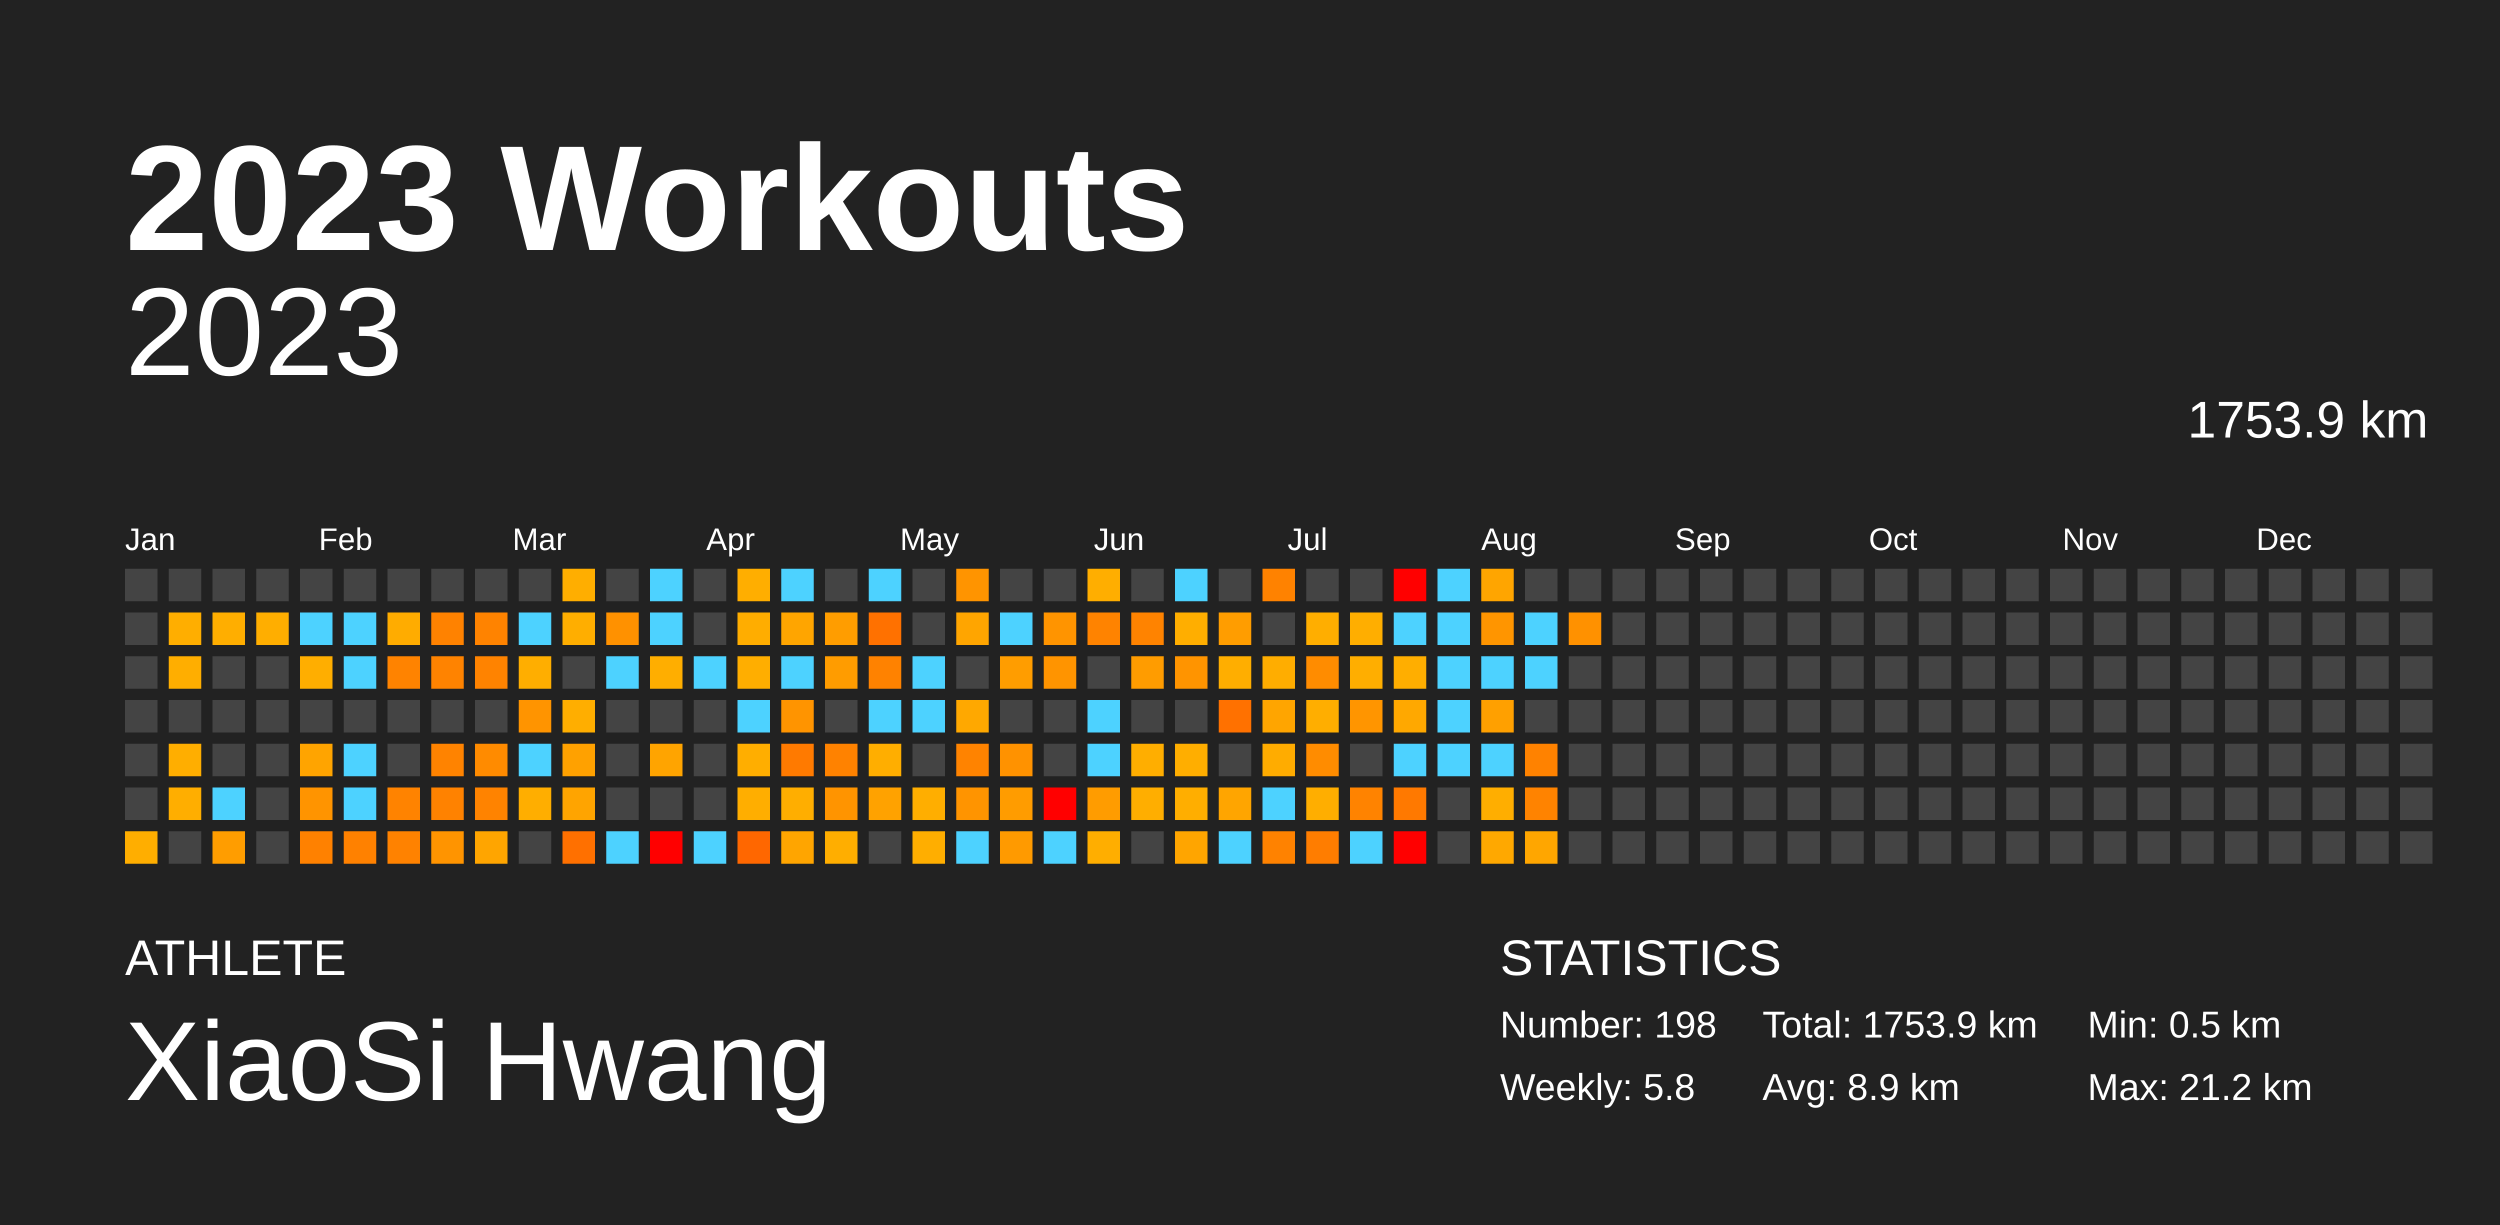
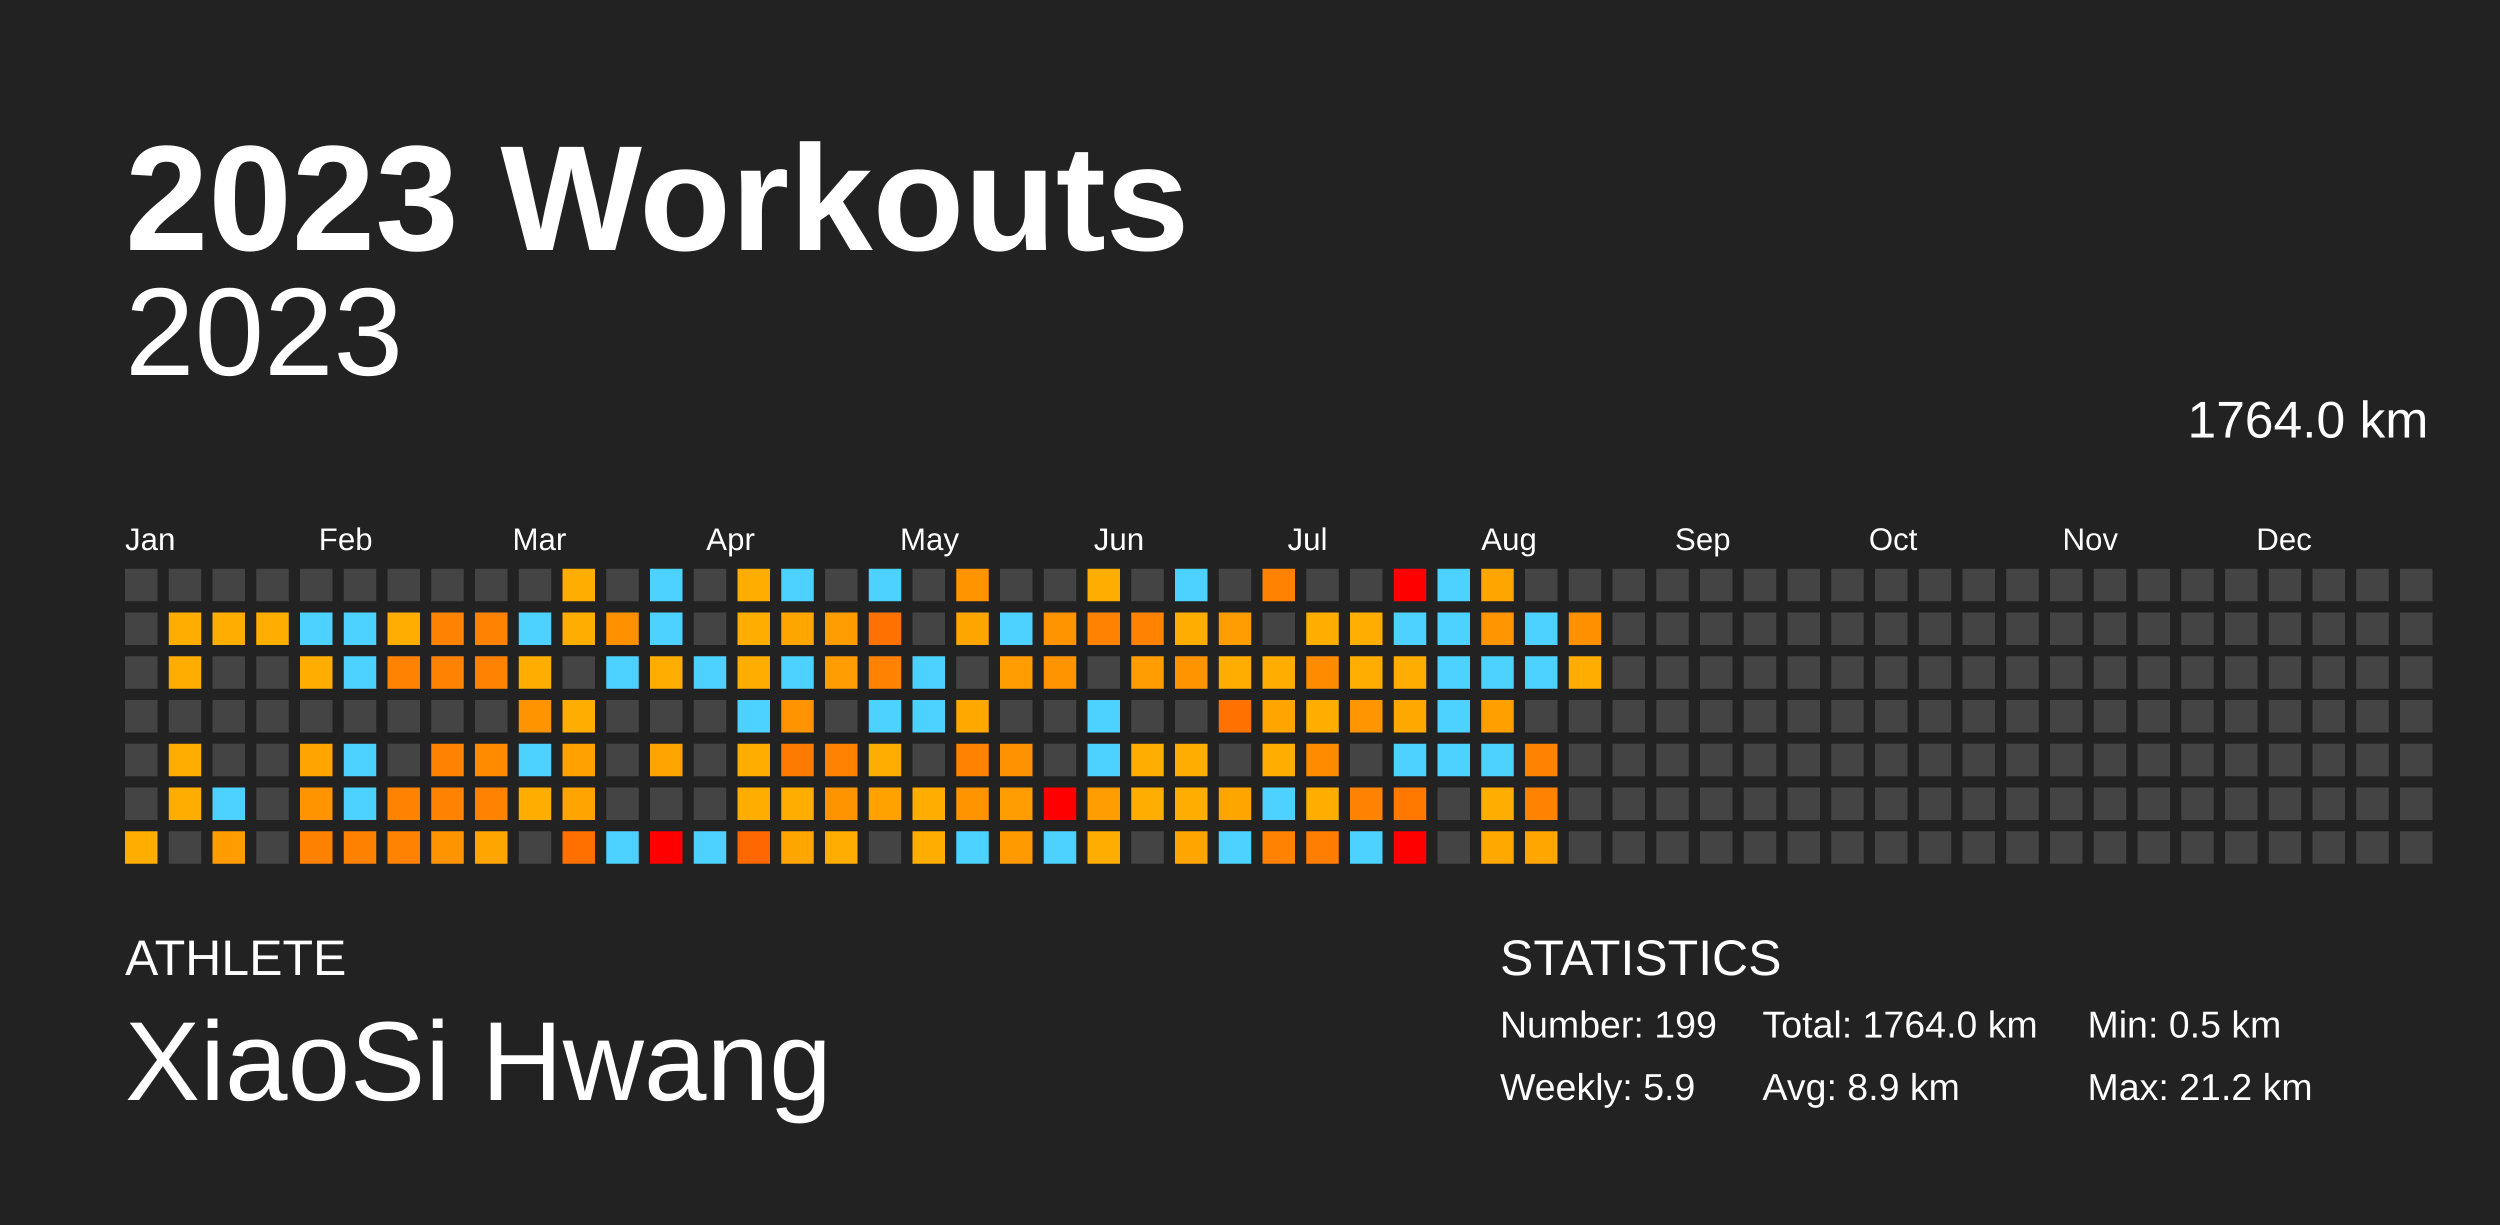
<svg xmlns="http://www.w3.org/2000/svg" baseProfile="full" height="98mm" version="1.1" viewBox="0,0,200,98" width="200mm">
  <defs />
  <rect fill="#222222" height="98" width="200" x="0" y="0" />
  <text fill="#FFFFFF" style="font-size:12px; font-family:Arial; font-weight:bold;" x="10" y="20">2023 Workouts</text>
  <text fill="#FFFFFF" style="font-size:4px; font-family:Arial" x="10" y="78">ATHLETE</text>
  <text fill="#FFFFFF" style="font-size:9px; font-family:Arial" x="10" y="88">XiaoSi Hwang</text>
  <text fill="#FFFFFF" style="font-size:4px; font-family:Arial" x="120" y="78">STATISTICS</text>
-   <text fill="#FFFFFF" style="font-size:3px; font-family:Arial" x="120" y="83">Number: 198</text>
-   <text fill="#FFFFFF" style="font-size:3px; font-family:Arial" x="120" y="88">Weekly: 5.8</text>
-   <text fill="#FFFFFF" style="font-size:3px; font-family:Arial" x="141" y="83">Total: 1753.9 km</text>
+   <text fill="#FFFFFF" style="font-size:3px; font-family:Arial" x="120" y="83">Number: 199</text>
+   <text fill="#FFFFFF" style="font-size:3px; font-family:Arial" x="120" y="88">Weekly: 5.9</text>
+   <text fill="#FFFFFF" style="font-size:3px; font-family:Arial" x="141" y="83">Total: 1764.0 km</text>
  <text fill="#FFFFFF" style="font-size:3px; font-family:Arial" x="141" y="88">Avg: 8.9 km</text>
  <text fill="#FFFFFF" style="font-size:3px; font-family:Arial" x="167" y="83">Min: 0.5 km</text>
  <text fill="#FFFFFF" style="font-size:3px; font-family:Arial" x="167" y="88">Max: 21.2 km</text>
  <text alignment-baseline="hanging" fill="#FFFFFF" style="font-size:10.0px; font-family:Arial;" x="10" y="30">2023</text>
-   <text alignment-baseline="hanging" fill="#FFFFFF" style="font-size:4.125px; font-family:Arial;" x="175" y="35">1753.9 km</text>
+   <text alignment-baseline="hanging" fill="#FFFFFF" style="font-size:4.125px; font-family:Arial;" x="175" y="35">1764.0 km</text>
  <text fill="#FFFFFF" style="font-size:2.5px; font-family:Arial" x="10.0" y="44">Jan</text>
  <text fill="#FFFFFF" style="font-size:2.5px; font-family:Arial" x="25.5" y="44">Feb</text>
  <text fill="#FFFFFF" style="font-size:2.5px; font-family:Arial" x="41.0" y="44">Mar</text>
  <text fill="#FFFFFF" style="font-size:2.5px; font-family:Arial" x="56.5" y="44">Apr</text>
  <text fill="#FFFFFF" style="font-size:2.5px; font-family:Arial" x="72.0" y="44">May</text>
  <text fill="#FFFFFF" style="font-size:2.5px; font-family:Arial" x="87.5" y="44">Jun</text>
  <text fill="#FFFFFF" style="font-size:2.5px; font-family:Arial" x="103.0" y="44">Jul</text>
  <text fill="#FFFFFF" style="font-size:2.5px; font-family:Arial" x="118.5" y="44">Aug</text>
  <text fill="#FFFFFF" style="font-size:2.5px; font-family:Arial" x="134.0" y="44">Sep</text>
  <text fill="#FFFFFF" style="font-size:2.5px; font-family:Arial" x="149.5" y="44">Oct</text>
  <text fill="#FFFFFF" style="font-size:2.5px; font-family:Arial" x="165.0" y="44">Nov</text>
  <text fill="#FFFFFF" style="font-size:2.5px; font-family:Arial" x="180.5" y="44">Dec</text>
  <rect fill="#444444" height="2.6" width="2.6" x="10.0" y="45.5" />
  <rect fill="#444444" height="2.6" width="2.6" x="10.0" y="49.0" />
  <rect fill="#444444" height="2.6" width="2.6" x="10.0" y="52.5" />
  <rect fill="#444444" height="2.6" width="2.6" x="10.0" y="56.0" />
  <rect fill="#444444" height="2.6" width="2.6" x="10.0" y="59.5" />
  <rect fill="#444444" height="2.6" width="2.6" x="10.0" y="63.0" />
  <rect fill="#ffae00" height="2.6" width="2.6" x="10.0" y="66.5" />
  <rect fill="#444444" height="2.6" width="2.6" x="13.5" y="45.5" />
  <rect fill="#ffae00" height="2.6" width="2.6" x="13.5" y="49.0" />
  <rect fill="#ffae00" height="2.6" width="2.6" x="13.5" y="52.5" />
  <rect fill="#444444" height="2.6" width="2.6" x="13.5" y="56.0" />
  <rect fill="#ffae00" height="2.6" width="2.6" x="13.5" y="59.5" />
  <rect fill="#ffae00" height="2.6" width="2.6" x="13.5" y="63.0" />
  <rect fill="#444444" height="2.6" width="2.6" x="13.5" y="66.5" />
  <rect fill="#444444" height="2.6" width="2.6" x="17.0" y="45.5" />
  <rect fill="#ffae00" height="2.6" width="2.6" x="17.0" y="49.0" />
  <rect fill="#444444" height="2.6" width="2.6" x="17.0" y="52.5" />
  <rect fill="#444444" height="2.6" width="2.6" x="17.0" y="56.0" />
  <rect fill="#444444" height="2.6" width="2.6" x="17.0" y="59.5" />
  <rect fill="#4dd2ff" height="2.6" width="2.6" x="17.0" y="63.0" />
  <rect fill="#ff9d00" height="2.6" width="2.6" x="17.0" y="66.5" />
  <rect fill="#444444" height="2.6" width="2.6" x="20.5" y="45.5" />
  <rect fill="#ffae00" height="2.6" width="2.6" x="20.5" y="49.0" />
  <rect fill="#444444" height="2.6" width="2.6" x="20.5" y="52.5" />
  <rect fill="#444444" height="2.6" width="2.6" x="20.5" y="56.0" />
  <rect fill="#444444" height="2.6" width="2.6" x="20.5" y="59.5" />
  <rect fill="#444444" height="2.6" width="2.6" x="20.5" y="63.0" />
  <rect fill="#444444" height="2.6" width="2.6" x="20.5" y="66.5" />
  <rect fill="#444444" height="2.6" width="2.6" x="24.0" y="45.5" />
  <rect fill="#4dd2ff" height="2.6" width="2.6" x="24.0" y="49.0" />
  <rect fill="#ffae00" height="2.6" width="2.6" x="24.0" y="52.5" />
  <rect fill="#444444" height="2.6" width="2.6" x="24.0" y="56.0" />
  <rect fill="#ffa400" height="2.6" width="2.6" x="24.0" y="59.5" />
  <rect fill="#ff9400" height="2.6" width="2.6" x="24.0" y="63.0" />
  <rect fill="#ff8100" height="2.6" width="2.6" x="24.0" y="66.5" />
  <rect fill="#444444" height="2.6" width="2.6" x="27.5" y="45.5" />
  <rect fill="#4dd2ff" height="2.6" width="2.6" x="27.5" y="49.0" />
  <rect fill="#4dd2ff" height="2.6" width="2.6" x="27.5" y="52.5" />
  <rect fill="#444444" height="2.6" width="2.6" x="27.5" y="56.0" />
  <rect fill="#4dd2ff" height="2.6" width="2.6" x="27.5" y="59.5" />
  <rect fill="#4dd2ff" height="2.6" width="2.6" x="27.5" y="63.0" />
  <rect fill="#ff8100" height="2.6" width="2.6" x="27.5" y="66.5" />
  <rect fill="#444444" height="2.6" width="2.6" x="31.0" y="45.5" />
  <rect fill="#ffac00" height="2.6" width="2.6" x="31.0" y="49.0" />
  <rect fill="#ff8300" height="2.6" width="2.6" x="31.0" y="52.5" />
  <rect fill="#444444" height="2.6" width="2.6" x="31.0" y="56.0" />
  <rect fill="#444444" height="2.6" width="2.6" x="31.0" y="59.5" />
  <rect fill="#ff8300" height="2.6" width="2.6" x="31.0" y="63.0" />
  <rect fill="#ff8200" height="2.6" width="2.6" x="31.0" y="66.5" />
  <rect fill="#444444" height="2.6" width="2.6" x="34.5" y="45.5" />
  <rect fill="#ff8200" height="2.6" width="2.6" x="34.5" y="49.0" />
  <rect fill="#ff8300" height="2.6" width="2.6" x="34.5" y="52.5" />
  <rect fill="#444444" height="2.6" width="2.6" x="34.5" y="56.0" />
  <rect fill="#ff8300" height="2.6" width="2.6" x="34.5" y="59.5" />
  <rect fill="#ff8200" height="2.6" width="2.6" x="34.5" y="63.0" />
  <rect fill="#ff9400" height="2.6" width="2.6" x="34.5" y="66.5" />
  <rect fill="#444444" height="2.6" width="2.6" x="38.0" y="45.5" />
  <rect fill="#ff8300" height="2.6" width="2.6" x="38.0" y="49.0" />
  <rect fill="#ff8300" height="2.6" width="2.6" x="38.0" y="52.5" />
  <rect fill="#444444" height="2.6" width="2.6" x="38.0" y="56.0" />
  <rect fill="#ff8b00" height="2.6" width="2.6" x="38.0" y="59.5" />
  <rect fill="#ff8300" height="2.6" width="2.6" x="38.0" y="63.0" />
  <rect fill="#ffa500" height="2.6" width="2.6" x="38.0" y="66.5" />
  <rect fill="#444444" height="2.6" width="2.6" x="41.5" y="45.5" />
  <rect fill="#4dd2ff" height="2.6" width="2.6" x="41.5" y="49.0" />
  <rect fill="#ffae00" height="2.6" width="2.6" x="41.5" y="52.5" />
  <rect fill="#ff9400" height="2.6" width="2.6" x="41.5" y="56.0" />
  <rect fill="#4dd2ff" height="2.6" width="2.6" x="41.5" y="59.5" />
  <rect fill="#ffae00" height="2.6" width="2.6" x="41.5" y="63.0" />
  <rect fill="#444444" height="2.6" width="2.6" x="41.5" y="66.5" />
  <rect fill="#ffae00" height="2.6" width="2.6" x="45.0" y="45.5" />
  <rect fill="#ffae00" height="2.6" width="2.6" x="45.0" y="49.0" />
  <rect fill="#444444" height="2.6" width="2.6" x="45.0" y="52.5" />
  <rect fill="#ffae00" height="2.6" width="2.6" x="45.0" y="56.0" />
  <rect fill="#ffa100" height="2.6" width="2.6" x="45.0" y="59.5" />
  <rect fill="#ffa400" height="2.6" width="2.6" x="45.0" y="63.0" />
  <rect fill="#ff7000" height="2.6" width="2.6" x="45.0" y="66.5" />
  <rect fill="#444444" height="2.6" width="2.6" x="48.5" y="45.5" />
  <rect fill="#ff9100" height="2.6" width="2.6" x="48.5" y="49.0" />
  <rect fill="#4dd2ff" height="2.6" width="2.6" x="48.5" y="52.5" />
  <rect fill="#444444" height="2.6" width="2.6" x="48.5" y="56.0" />
  <rect fill="#444444" height="2.6" width="2.6" x="48.5" y="59.5" />
  <rect fill="#444444" height="2.6" width="2.6" x="48.5" y="63.0" />
  <rect fill="#4dd2ff" height="2.6" width="2.6" x="48.5" y="66.5" />
  <rect fill="#4dd2ff" height="2.6" width="2.6" x="52.0" y="45.5" />
  <rect fill="#4dd2ff" height="2.6" width="2.6" x="52.0" y="49.0" />
  <rect fill="#ffae00" height="2.6" width="2.6" x="52.0" y="52.5" />
  <rect fill="#444444" height="2.6" width="2.6" x="52.0" y="56.0" />
  <rect fill="#ffa400" height="2.6" width="2.6" x="52.0" y="59.5" />
  <rect fill="#444444" height="2.6" width="2.6" x="52.0" y="63.0" />
  <rect fill="red" height="2.6" width="2.6" x="52.0" y="66.5" />
  <rect fill="#444444" height="2.6" width="2.6" x="55.5" y="45.5" />
  <rect fill="#444444" height="2.6" width="2.6" x="55.5" y="49.0" />
  <rect fill="#4dd2ff" height="2.6" width="2.6" x="55.5" y="52.5" />
  <rect fill="#444444" height="2.6" width="2.6" x="55.5" y="56.0" />
  <rect fill="#444444" height="2.6" width="2.6" x="55.5" y="59.5" />
  <rect fill="#444444" height="2.6" width="2.6" x="55.5" y="63.0" />
  <rect fill="#4dd2ff" height="2.6" width="2.6" x="55.5" y="66.5" />
  <rect fill="#ffae00" height="2.6" width="2.6" x="59.0" y="45.5" />
  <rect fill="#ffad00" height="2.6" width="2.6" x="59.0" y="49.0" />
  <rect fill="#ffae00" height="2.6" width="2.6" x="59.0" y="52.5" />
  <rect fill="#4dd2ff" height="2.6" width="2.6" x="59.0" y="56.0" />
  <rect fill="#ffae00" height="2.6" width="2.6" x="59.0" y="59.5" />
  <rect fill="#ffae00" height="2.6" width="2.6" x="59.0" y="63.0" />
  <rect fill="#ff6700" height="2.6" width="2.6" x="59.0" y="66.5" />
  <rect fill="#4dd2ff" height="2.6" width="2.6" x="62.5" y="45.5" />
  <rect fill="#ffa500" height="2.6" width="2.6" x="62.5" y="49.0" />
  <rect fill="#4dd2ff" height="2.6" width="2.6" x="62.5" y="52.5" />
  <rect fill="#ff9400" height="2.6" width="2.6" x="62.5" y="56.0" />
  <rect fill="#ff7a00" height="2.6" width="2.6" x="62.5" y="59.5" />
  <rect fill="#ffae00" height="2.6" width="2.6" x="62.5" y="63.0" />
  <rect fill="#ffa500" height="2.6" width="2.6" x="62.5" y="66.5" />
  <rect fill="#444444" height="2.6" width="2.6" x="66.0" y="45.5" />
  <rect fill="#ff9d00" height="2.6" width="2.6" x="66.0" y="49.0" />
  <rect fill="#ff9c00" height="2.6" width="2.6" x="66.0" y="52.5" />
  <rect fill="#444444" height="2.6" width="2.6" x="66.0" y="56.0" />
  <rect fill="#ff8200" height="2.6" width="2.6" x="66.0" y="59.5" />
  <rect fill="#ff9400" height="2.6" width="2.6" x="66.0" y="63.0" />
  <rect fill="#ffae00" height="2.6" width="2.6" x="66.0" y="66.5" />
  <rect fill="#4dd2ff" height="2.6" width="2.6" x="69.5" y="45.5" />
  <rect fill="#ff7100" height="2.6" width="2.6" x="69.5" y="49.0" />
  <rect fill="#ff8200" height="2.6" width="2.6" x="69.5" y="52.5" />
  <rect fill="#4dd2ff" height="2.6" width="2.6" x="69.5" y="56.0" />
  <rect fill="#ffae00" height="2.6" width="2.6" x="69.5" y="59.5" />
  <rect fill="#ffa200" height="2.6" width="2.6" x="69.5" y="63.0" />
  <rect fill="#444444" height="2.6" width="2.6" x="69.5" y="66.5" />
  <rect fill="#444444" height="2.6" width="2.6" x="73.0" y="45.5" />
  <rect fill="#444444" height="2.6" width="2.6" x="73.0" y="49.0" />
  <rect fill="#4dd2ff" height="2.6" width="2.6" x="73.0" y="52.5" />
  <rect fill="#4dd2ff" height="2.6" width="2.6" x="73.0" y="56.0" />
  <rect fill="#444444" height="2.6" width="2.6" x="73.0" y="59.5" />
  <rect fill="#ffae00" height="2.6" width="2.6" x="73.0" y="63.0" />
  <rect fill="#ffae00" height="2.6" width="2.6" x="73.0" y="66.5" />
  <rect fill="#ff9400" height="2.6" width="2.6" x="76.5" y="45.5" />
  <rect fill="#ffa500" height="2.6" width="2.6" x="76.5" y="49.0" />
  <rect fill="#444444" height="2.6" width="2.6" x="76.5" y="52.5" />
  <rect fill="#ffa800" height="2.6" width="2.6" x="76.5" y="56.0" />
  <rect fill="#ff8300" height="2.6" width="2.6" x="76.5" y="59.5" />
  <rect fill="#ff9400" height="2.6" width="2.6" x="76.5" y="63.0" />
  <rect fill="#4dd2ff" height="2.6" width="2.6" x="76.5" y="66.5" />
  <rect fill="#444444" height="2.6" width="2.6" x="80.0" y="45.5" />
  <rect fill="#4dd2ff" height="2.6" width="2.6" x="80.0" y="49.0" />
  <rect fill="#ff9d00" height="2.6" width="2.6" x="80.0" y="52.5" />
  <rect fill="#444444" height="2.6" width="2.6" x="80.0" y="56.0" />
  <rect fill="#ff9200" height="2.6" width="2.6" x="80.0" y="59.5" />
  <rect fill="#ff9c00" height="2.6" width="2.6" x="80.0" y="63.0" />
  <rect fill="#ff9a00" height="2.6" width="2.6" x="80.0" y="66.5" />
  <rect fill="#444444" height="2.6" width="2.6" x="83.5" y="45.5" />
  <rect fill="#ff9400" height="2.6" width="2.6" x="83.5" y="49.0" />
  <rect fill="#ff9400" height="2.6" width="2.6" x="83.5" y="52.5" />
  <rect fill="#444444" height="2.6" width="2.6" x="83.5" y="56.0" />
  <rect fill="#444444" height="2.6" width="2.6" x="83.5" y="59.5" />
  <rect fill="red" height="2.6" width="2.6" x="83.5" y="63.0" />
  <rect fill="#4dd2ff" height="2.6" width="2.6" x="83.5" y="66.5" />
  <rect fill="#ffae00" height="2.6" width="2.6" x="87.0" y="45.5" />
  <rect fill="#ff8300" height="2.6" width="2.6" x="87.0" y="49.0" />
  <rect fill="#444444" height="2.6" width="2.6" x="87.0" y="52.5" />
  <rect fill="#4dd2ff" height="2.6" width="2.6" x="87.0" y="56.0" />
  <rect fill="#4dd2ff" height="2.6" width="2.6" x="87.0" y="59.5" />
  <rect fill="#ff9c00" height="2.6" width="2.6" x="87.0" y="63.0" />
  <rect fill="#ffae00" height="2.6" width="2.6" x="87.0" y="66.5" />
  <rect fill="#444444" height="2.6" width="2.6" x="90.5" y="45.5" />
  <rect fill="#ff8300" height="2.6" width="2.6" x="90.5" y="49.0" />
  <rect fill="#ff9c00" height="2.6" width="2.6" x="90.5" y="52.5" />
  <rect fill="#444444" height="2.6" width="2.6" x="90.5" y="56.0" />
  <rect fill="#ffae00" height="2.6" width="2.6" x="90.5" y="59.5" />
  <rect fill="#ffae00" height="2.6" width="2.6" x="90.5" y="63.0" />
  <rect fill="#444444" height="2.6" width="2.6" x="90.5" y="66.5" />
  <rect fill="#4dd2ff" height="2.6" width="2.6" x="94.0" y="45.5" />
  <rect fill="#ffae00" height="2.6" width="2.6" x="94.0" y="49.0" />
  <rect fill="#ff9400" height="2.6" width="2.6" x="94.0" y="52.5" />
  <rect fill="#444444" height="2.6" width="2.6" x="94.0" y="56.0" />
  <rect fill="#ffae00" height="2.6" width="2.6" x="94.0" y="59.5" />
  <rect fill="#ffae00" height="2.6" width="2.6" x="94.0" y="63.0" />
  <rect fill="#ffa500" height="2.6" width="2.6" x="94.0" y="66.5" />
  <rect fill="#444444" height="2.6" width="2.6" x="97.5" y="45.5" />
  <rect fill="#ff9d00" height="2.6" width="2.6" x="97.5" y="49.0" />
  <rect fill="#ffae00" height="2.6" width="2.6" x="97.5" y="52.5" />
  <rect fill="#ff7100" height="2.6" width="2.6" x="97.5" y="56.0" />
  <rect fill="#444444" height="2.6" width="2.6" x="97.5" y="59.5" />
  <rect fill="#ffa500" height="2.6" width="2.6" x="97.5" y="63.0" />
  <rect fill="#4dd2ff" height="2.6" width="2.6" x="97.5" y="66.5" />
  <rect fill="#ff8200" height="2.6" width="2.6" x="101.0" y="45.5" />
  <rect fill="#444444" height="2.6" width="2.6" x="101.0" y="49.0" />
  <rect fill="#ffad00" height="2.6" width="2.6" x="101.0" y="52.5" />
  <rect fill="#ffa500" height="2.6" width="2.6" x="101.0" y="56.0" />
  <rect fill="#ffac00" height="2.6" width="2.6" x="101.0" y="59.5" />
  <rect fill="#4dd2ff" height="2.6" width="2.6" x="101.0" y="63.0" />
  <rect fill="#ff8200" height="2.6" width="2.6" x="101.0" y="66.5" />
  <rect fill="#444444" height="2.6" width="2.6" x="104.5" y="45.5" />
  <rect fill="#ffae00" height="2.6" width="2.6" x="104.5" y="49.0" />
  <rect fill="#ff8c00" height="2.6" width="2.6" x="104.5" y="52.5" />
  <rect fill="#ffae00" height="2.6" width="2.6" x="104.5" y="56.0" />
  <rect fill="#ff8c00" height="2.6" width="2.6" x="104.5" y="59.5" />
  <rect fill="#ffae00" height="2.6" width="2.6" x="104.5" y="63.0" />
  <rect fill="#ff7d00" height="2.6" width="2.6" x="104.5" y="66.5" />
  <rect fill="#444444" height="2.6" width="2.6" x="108.0" y="45.5" />
  <rect fill="#ffae00" height="2.6" width="2.6" x="108.0" y="49.0" />
  <rect fill="#ffae00" height="2.6" width="2.6" x="108.0" y="52.5" />
  <rect fill="#ff9500" height="2.6" width="2.6" x="108.0" y="56.0" />
  <rect fill="#444444" height="2.6" width="2.6" x="108.0" y="59.5" />
  <rect fill="#ff8300" height="2.6" width="2.6" x="108.0" y="63.0" />
  <rect fill="#4dd2ff" height="2.6" width="2.6" x="108.0" y="66.5" />
  <rect fill="red" height="2.6" width="2.6" x="111.5" y="45.5" />
  <rect fill="#4dd2ff" height="2.6" width="2.6" x="111.5" y="49.0" />
  <rect fill="#ffae00" height="2.6" width="2.6" x="111.5" y="52.5" />
  <rect fill="#ffa800" height="2.6" width="2.6" x="111.5" y="56.0" />
  <rect fill="#4dd2ff" height="2.6" width="2.6" x="111.5" y="59.5" />
  <rect fill="#ff7900" height="2.6" width="2.6" x="111.5" y="63.0" />
  <rect fill="red" height="2.6" width="2.6" x="111.5" y="66.5" />
  <rect fill="#4dd2ff" height="2.6" width="2.6" x="115.0" y="45.5" />
  <rect fill="#4dd2ff" height="2.6" width="2.6" x="115.0" y="49.0" />
  <rect fill="#4dd2ff" height="2.6" width="2.6" x="115.0" y="52.5" />
  <rect fill="#4dd2ff" height="2.6" width="2.6" x="115.0" y="56.0" />
  <rect fill="#4dd2ff" height="2.6" width="2.6" x="115.0" y="59.5" />
  <rect fill="#444444" height="2.6" width="2.6" x="115.0" y="63.0" />
  <rect fill="#444444" height="2.6" width="2.6" x="115.0" y="66.5" />
  <rect fill="#ffa500" height="2.6" width="2.6" x="118.5" y="45.5" />
  <rect fill="#ff9500" height="2.6" width="2.6" x="118.5" y="49.0" />
  <rect fill="#4dd2ff" height="2.6" width="2.6" x="118.5" y="52.5" />
  <rect fill="#ffa000" height="2.6" width="2.6" x="118.5" y="56.0" />
  <rect fill="#4dd2ff" height="2.6" width="2.6" x="118.5" y="59.5" />
  <rect fill="#ffae00" height="2.6" width="2.6" x="118.5" y="63.0" />
  <rect fill="#ffa800" height="2.6" width="2.6" x="118.5" y="66.5" />
  <rect fill="#444444" height="2.6" width="2.6" x="122.0" y="45.5" />
  <rect fill="#4dd2ff" height="2.6" width="2.6" x="122.0" y="49.0" />
  <rect fill="#4dd2ff" height="2.6" width="2.6" x="122.0" y="52.5" />
  <rect fill="#444444" height="2.6" width="2.6" x="122.0" y="56.0" />
  <rect fill="#ff8200" height="2.6" width="2.6" x="122.0" y="59.5" />
  <rect fill="#ff8300" height="2.6" width="2.6" x="122.0" y="63.0" />
  <rect fill="#ffa600" height="2.6" width="2.6" x="122.0" y="66.5" />
  <rect fill="#444444" height="2.6" width="2.6" x="125.5" y="45.5" />
  <rect fill="#ff9100" height="2.6" width="2.6" x="125.5" y="49.0" />
-   <rect fill="#444444" height="2.6" width="2.6" x="125.5" y="52.5" />
+   <rect fill="#ffae00" height="2.6" width="2.6" x="125.5" y="52.5" />
  <rect fill="#444444" height="2.6" width="2.6" x="125.5" y="56.0" />
  <rect fill="#444444" height="2.6" width="2.6" x="125.5" y="59.5" />
  <rect fill="#444444" height="2.6" width="2.6" x="125.5" y="63.0" />
  <rect fill="#444444" height="2.6" width="2.6" x="125.5" y="66.5" />
  <rect fill="#444444" height="2.6" width="2.6" x="129.0" y="45.5" />
  <rect fill="#444444" height="2.6" width="2.6" x="129.0" y="49.0" />
  <rect fill="#444444" height="2.6" width="2.6" x="129.0" y="52.5" />
  <rect fill="#444444" height="2.6" width="2.6" x="129.0" y="56.0" />
  <rect fill="#444444" height="2.6" width="2.6" x="129.0" y="59.5" />
  <rect fill="#444444" height="2.6" width="2.6" x="129.0" y="63.0" />
  <rect fill="#444444" height="2.6" width="2.6" x="129.0" y="66.5" />
  <rect fill="#444444" height="2.6" width="2.6" x="132.5" y="45.5" />
  <rect fill="#444444" height="2.6" width="2.6" x="132.5" y="49.0" />
  <rect fill="#444444" height="2.6" width="2.6" x="132.5" y="52.5" />
  <rect fill="#444444" height="2.6" width="2.6" x="132.5" y="56.0" />
  <rect fill="#444444" height="2.6" width="2.6" x="132.5" y="59.5" />
  <rect fill="#444444" height="2.6" width="2.6" x="132.5" y="63.0" />
  <rect fill="#444444" height="2.6" width="2.6" x="132.5" y="66.5" />
  <rect fill="#444444" height="2.6" width="2.6" x="136.0" y="45.5" />
  <rect fill="#444444" height="2.6" width="2.6" x="136.0" y="49.0" />
  <rect fill="#444444" height="2.6" width="2.6" x="136.0" y="52.5" />
  <rect fill="#444444" height="2.6" width="2.6" x="136.0" y="56.0" />
  <rect fill="#444444" height="2.6" width="2.6" x="136.0" y="59.5" />
  <rect fill="#444444" height="2.6" width="2.6" x="136.0" y="63.0" />
  <rect fill="#444444" height="2.6" width="2.6" x="136.0" y="66.5" />
  <rect fill="#444444" height="2.6" width="2.6" x="139.5" y="45.5" />
  <rect fill="#444444" height="2.6" width="2.6" x="139.5" y="49.0" />
  <rect fill="#444444" height="2.6" width="2.6" x="139.5" y="52.5" />
  <rect fill="#444444" height="2.6" width="2.6" x="139.5" y="56.0" />
  <rect fill="#444444" height="2.6" width="2.6" x="139.5" y="59.5" />
  <rect fill="#444444" height="2.6" width="2.6" x="139.5" y="63.0" />
  <rect fill="#444444" height="2.6" width="2.6" x="139.5" y="66.5" />
  <rect fill="#444444" height="2.6" width="2.6" x="143.0" y="45.5" />
  <rect fill="#444444" height="2.6" width="2.6" x="143.0" y="49.0" />
  <rect fill="#444444" height="2.6" width="2.6" x="143.0" y="52.5" />
  <rect fill="#444444" height="2.6" width="2.6" x="143.0" y="56.0" />
  <rect fill="#444444" height="2.6" width="2.6" x="143.0" y="59.5" />
  <rect fill="#444444" height="2.6" width="2.6" x="143.0" y="63.0" />
  <rect fill="#444444" height="2.6" width="2.6" x="143.0" y="66.5" />
  <rect fill="#444444" height="2.6" width="2.6" x="146.5" y="45.5" />
  <rect fill="#444444" height="2.6" width="2.6" x="146.5" y="49.0" />
  <rect fill="#444444" height="2.6" width="2.6" x="146.5" y="52.5" />
  <rect fill="#444444" height="2.6" width="2.6" x="146.5" y="56.0" />
  <rect fill="#444444" height="2.6" width="2.6" x="146.5" y="59.5" />
  <rect fill="#444444" height="2.6" width="2.6" x="146.5" y="63.0" />
  <rect fill="#444444" height="2.6" width="2.6" x="146.5" y="66.5" />
  <rect fill="#444444" height="2.6" width="2.6" x="150.0" y="45.5" />
  <rect fill="#444444" height="2.6" width="2.6" x="150.0" y="49.0" />
  <rect fill="#444444" height="2.6" width="2.6" x="150.0" y="52.5" />
  <rect fill="#444444" height="2.6" width="2.6" x="150.0" y="56.0" />
  <rect fill="#444444" height="2.6" width="2.6" x="150.0" y="59.5" />
  <rect fill="#444444" height="2.6" width="2.6" x="150.0" y="63.0" />
  <rect fill="#444444" height="2.6" width="2.6" x="150.0" y="66.5" />
  <rect fill="#444444" height="2.6" width="2.6" x="153.5" y="45.5" />
  <rect fill="#444444" height="2.6" width="2.6" x="153.5" y="49.0" />
  <rect fill="#444444" height="2.6" width="2.6" x="153.5" y="52.5" />
  <rect fill="#444444" height="2.6" width="2.6" x="153.5" y="56.0" />
  <rect fill="#444444" height="2.6" width="2.6" x="153.5" y="59.5" />
  <rect fill="#444444" height="2.6" width="2.6" x="153.5" y="63.0" />
  <rect fill="#444444" height="2.6" width="2.6" x="153.5" y="66.5" />
  <rect fill="#444444" height="2.6" width="2.6" x="157.0" y="45.5" />
  <rect fill="#444444" height="2.6" width="2.6" x="157.0" y="49.0" />
  <rect fill="#444444" height="2.6" width="2.6" x="157.0" y="52.5" />
  <rect fill="#444444" height="2.6" width="2.6" x="157.0" y="56.0" />
  <rect fill="#444444" height="2.6" width="2.6" x="157.0" y="59.5" />
  <rect fill="#444444" height="2.6" width="2.6" x="157.0" y="63.0" />
  <rect fill="#444444" height="2.6" width="2.6" x="157.0" y="66.5" />
  <rect fill="#444444" height="2.6" width="2.6" x="160.5" y="45.5" />
  <rect fill="#444444" height="2.6" width="2.6" x="160.5" y="49.0" />
  <rect fill="#444444" height="2.6" width="2.6" x="160.5" y="52.5" />
  <rect fill="#444444" height="2.6" width="2.6" x="160.5" y="56.0" />
  <rect fill="#444444" height="2.6" width="2.6" x="160.5" y="59.5" />
  <rect fill="#444444" height="2.6" width="2.6" x="160.5" y="63.0" />
  <rect fill="#444444" height="2.6" width="2.6" x="160.5" y="66.5" />
  <rect fill="#444444" height="2.6" width="2.6" x="164.0" y="45.5" />
  <rect fill="#444444" height="2.6" width="2.6" x="164.0" y="49.0" />
  <rect fill="#444444" height="2.6" width="2.6" x="164.0" y="52.5" />
  <rect fill="#444444" height="2.6" width="2.6" x="164.0" y="56.0" />
  <rect fill="#444444" height="2.6" width="2.6" x="164.0" y="59.5" />
  <rect fill="#444444" height="2.6" width="2.6" x="164.0" y="63.0" />
  <rect fill="#444444" height="2.6" width="2.6" x="164.0" y="66.5" />
  <rect fill="#444444" height="2.6" width="2.6" x="167.5" y="45.5" />
  <rect fill="#444444" height="2.6" width="2.6" x="167.5" y="49.0" />
  <rect fill="#444444" height="2.6" width="2.6" x="167.5" y="52.5" />
  <rect fill="#444444" height="2.6" width="2.6" x="167.5" y="56.0" />
  <rect fill="#444444" height="2.6" width="2.6" x="167.5" y="59.5" />
  <rect fill="#444444" height="2.6" width="2.6" x="167.5" y="63.0" />
  <rect fill="#444444" height="2.6" width="2.6" x="167.5" y="66.5" />
  <rect fill="#444444" height="2.6" width="2.6" x="171.0" y="45.5" />
  <rect fill="#444444" height="2.6" width="2.6" x="171.0" y="49.0" />
  <rect fill="#444444" height="2.6" width="2.6" x="171.0" y="52.5" />
  <rect fill="#444444" height="2.6" width="2.6" x="171.0" y="56.0" />
  <rect fill="#444444" height="2.6" width="2.6" x="171.0" y="59.5" />
  <rect fill="#444444" height="2.6" width="2.6" x="171.0" y="63.0" />
  <rect fill="#444444" height="2.6" width="2.6" x="171.0" y="66.5" />
  <rect fill="#444444" height="2.6" width="2.6" x="174.5" y="45.5" />
  <rect fill="#444444" height="2.6" width="2.6" x="174.5" y="49.0" />
  <rect fill="#444444" height="2.6" width="2.6" x="174.5" y="52.5" />
  <rect fill="#444444" height="2.6" width="2.6" x="174.5" y="56.0" />
  <rect fill="#444444" height="2.6" width="2.6" x="174.5" y="59.5" />
  <rect fill="#444444" height="2.6" width="2.6" x="174.5" y="63.0" />
  <rect fill="#444444" height="2.6" width="2.6" x="174.5" y="66.5" />
  <rect fill="#444444" height="2.6" width="2.6" x="178.0" y="45.5" />
  <rect fill="#444444" height="2.6" width="2.6" x="178.0" y="49.0" />
  <rect fill="#444444" height="2.6" width="2.6" x="178.0" y="52.5" />
  <rect fill="#444444" height="2.6" width="2.6" x="178.0" y="56.0" />
  <rect fill="#444444" height="2.6" width="2.6" x="178.0" y="59.5" />
  <rect fill="#444444" height="2.6" width="2.6" x="178.0" y="63.0" />
  <rect fill="#444444" height="2.6" width="2.6" x="178.0" y="66.5" />
  <rect fill="#444444" height="2.6" width="2.6" x="181.5" y="45.5" />
  <rect fill="#444444" height="2.6" width="2.6" x="181.5" y="49.0" />
  <rect fill="#444444" height="2.6" width="2.6" x="181.5" y="52.5" />
  <rect fill="#444444" height="2.6" width="2.6" x="181.5" y="56.0" />
  <rect fill="#444444" height="2.6" width="2.6" x="181.5" y="59.5" />
  <rect fill="#444444" height="2.6" width="2.6" x="181.5" y="63.0" />
  <rect fill="#444444" height="2.6" width="2.6" x="181.5" y="66.5" />
  <rect fill="#444444" height="2.6" width="2.6" x="185.0" y="45.5" />
  <rect fill="#444444" height="2.6" width="2.6" x="185.0" y="49.0" />
  <rect fill="#444444" height="2.6" width="2.6" x="185.0" y="52.5" />
  <rect fill="#444444" height="2.6" width="2.6" x="185.0" y="56.0" />
  <rect fill="#444444" height="2.6" width="2.6" x="185.0" y="59.5" />
  <rect fill="#444444" height="2.6" width="2.6" x="185.0" y="63.0" />
  <rect fill="#444444" height="2.6" width="2.6" x="185.0" y="66.5" />
  <rect fill="#444444" height="2.6" width="2.6" x="188.5" y="45.5" />
  <rect fill="#444444" height="2.6" width="2.6" x="188.5" y="49.0" />
  <rect fill="#444444" height="2.6" width="2.6" x="188.5" y="52.5" />
  <rect fill="#444444" height="2.6" width="2.6" x="188.5" y="56.0" />
  <rect fill="#444444" height="2.6" width="2.6" x="188.5" y="59.5" />
  <rect fill="#444444" height="2.6" width="2.6" x="188.5" y="63.0" />
  <rect fill="#444444" height="2.6" width="2.6" x="188.5" y="66.5" />
  <rect fill="#444444" height="2.6" width="2.6" x="192.0" y="45.5" />
  <rect fill="#444444" height="2.6" width="2.6" x="192.0" y="49.0" />
  <rect fill="#444444" height="2.6" width="2.6" x="192.0" y="52.5" />
  <rect fill="#444444" height="2.6" width="2.6" x="192.0" y="56.0" />
  <rect fill="#444444" height="2.6" width="2.6" x="192.0" y="59.5" />
  <rect fill="#444444" height="2.6" width="2.6" x="192.0" y="63.0" />
  <rect fill="#444444" height="2.6" width="2.6" x="192.0" y="66.5" />
</svg>
